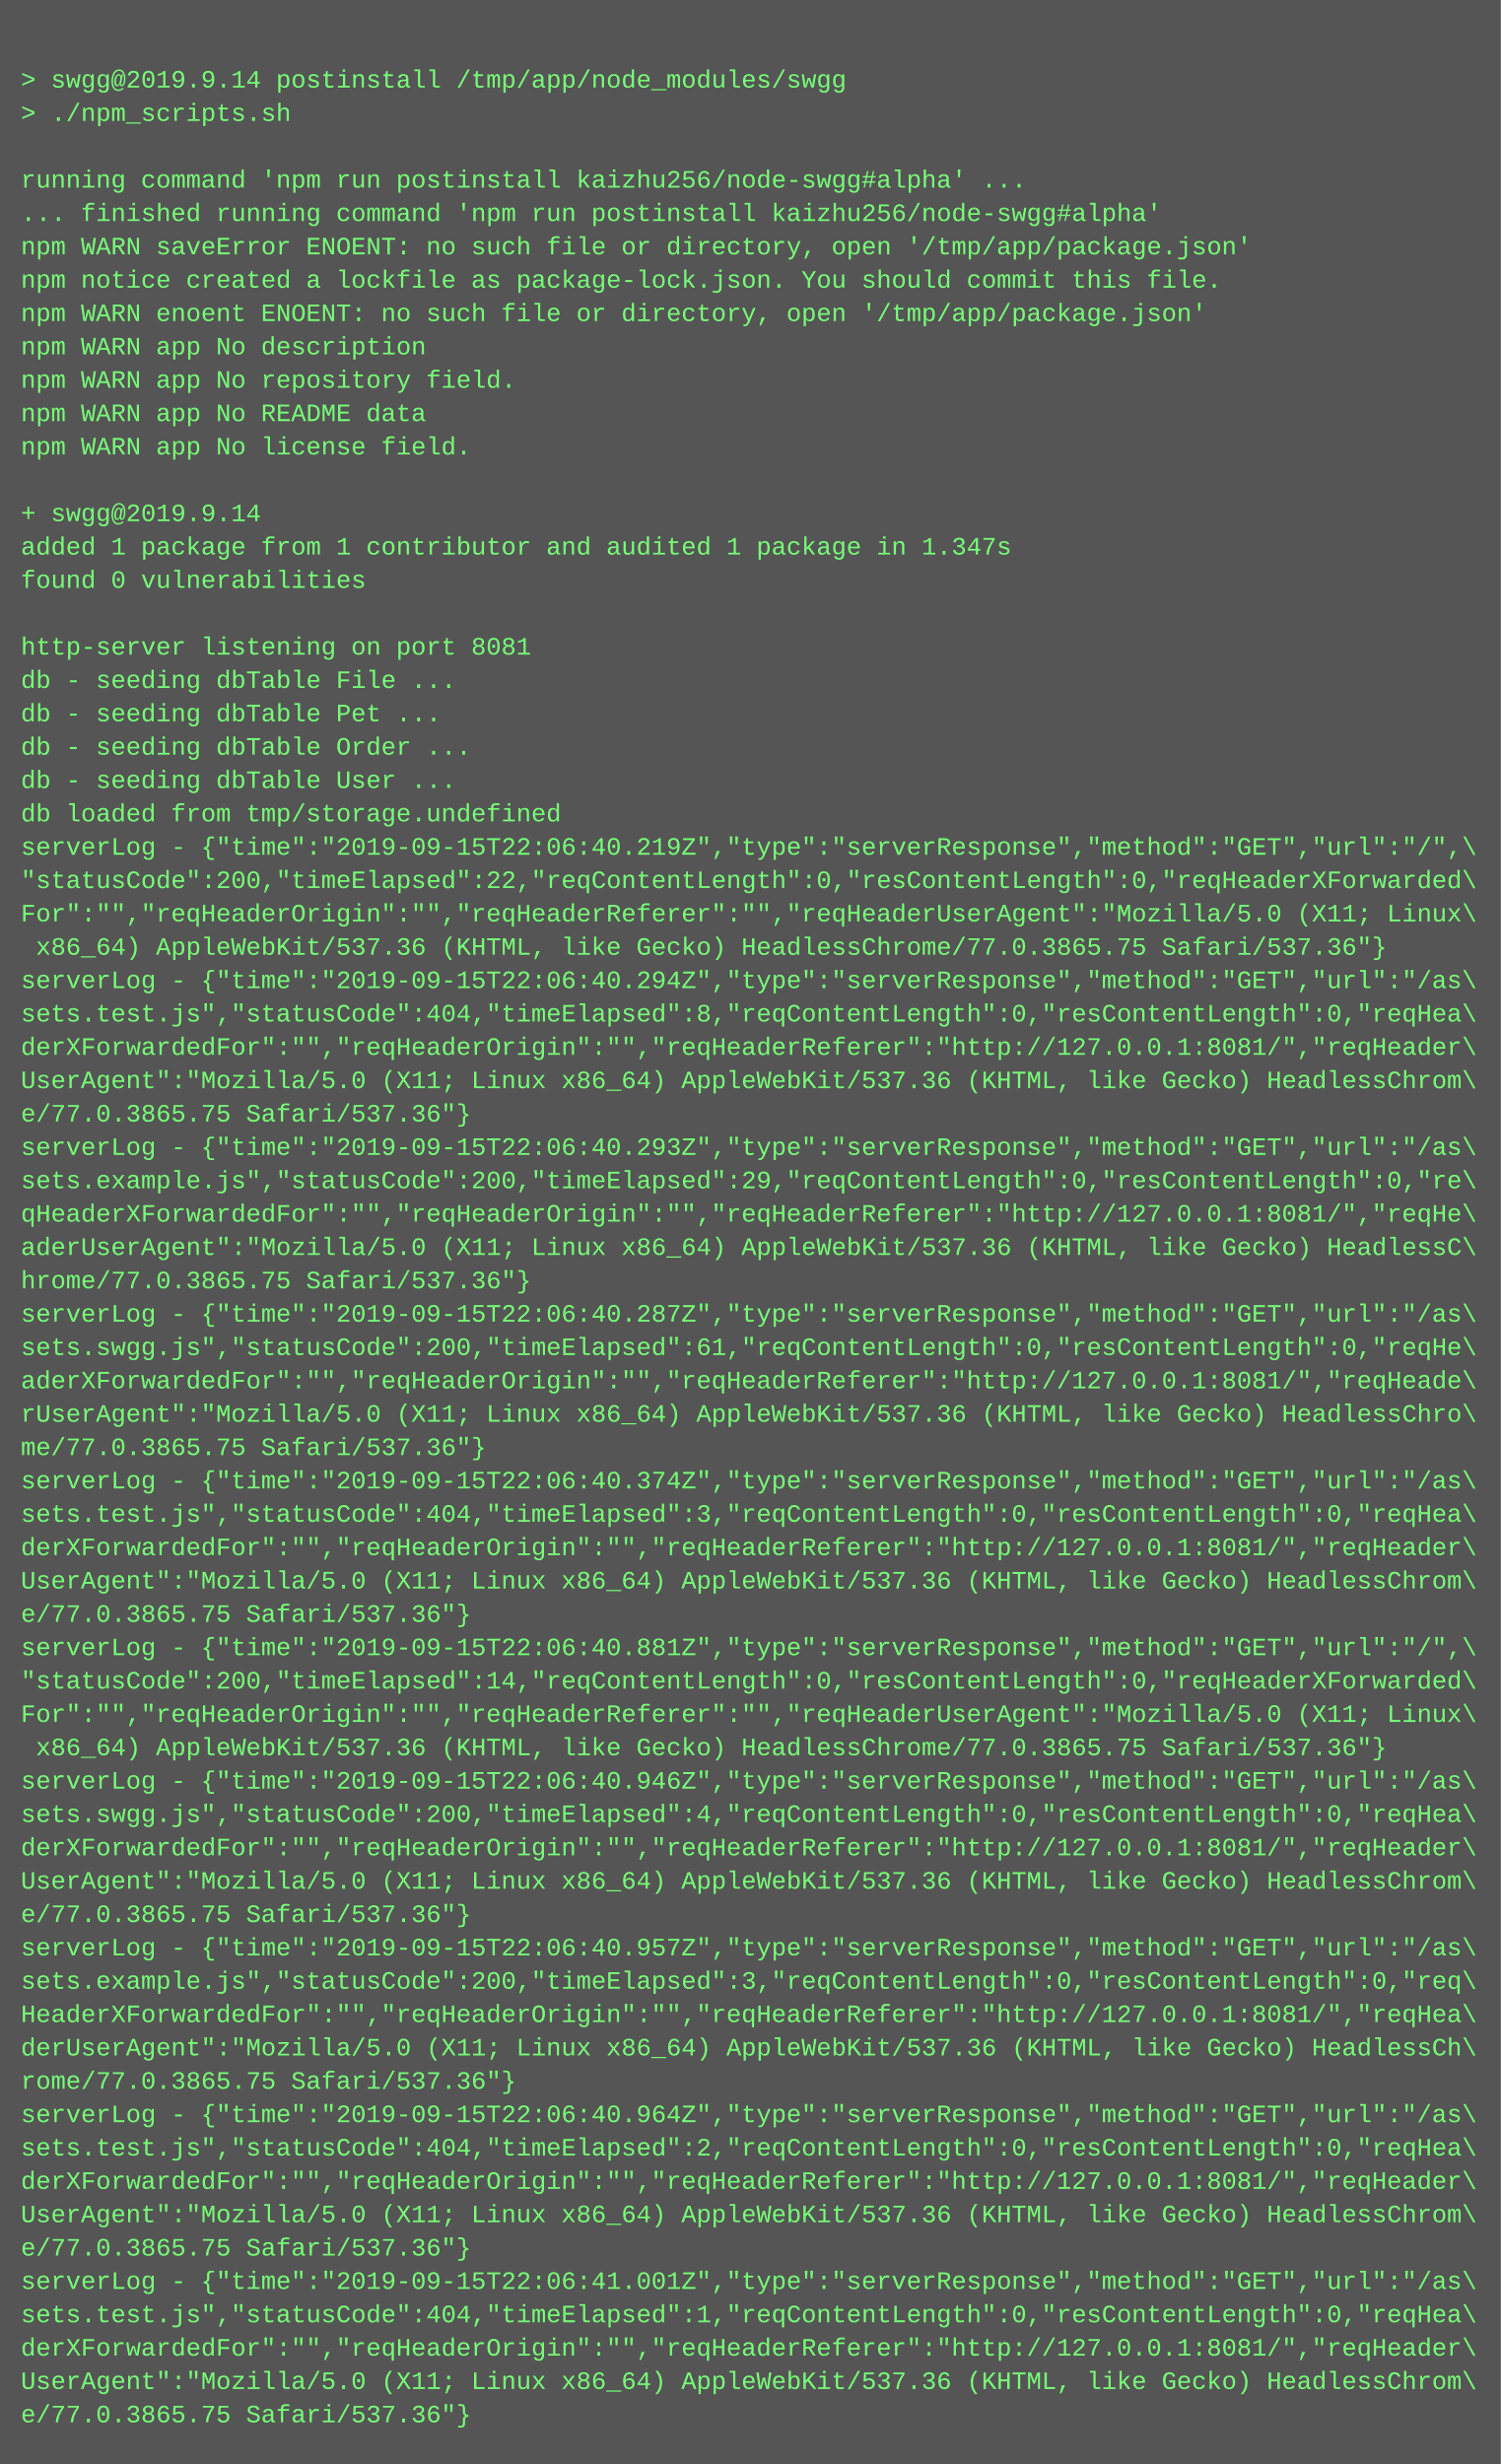
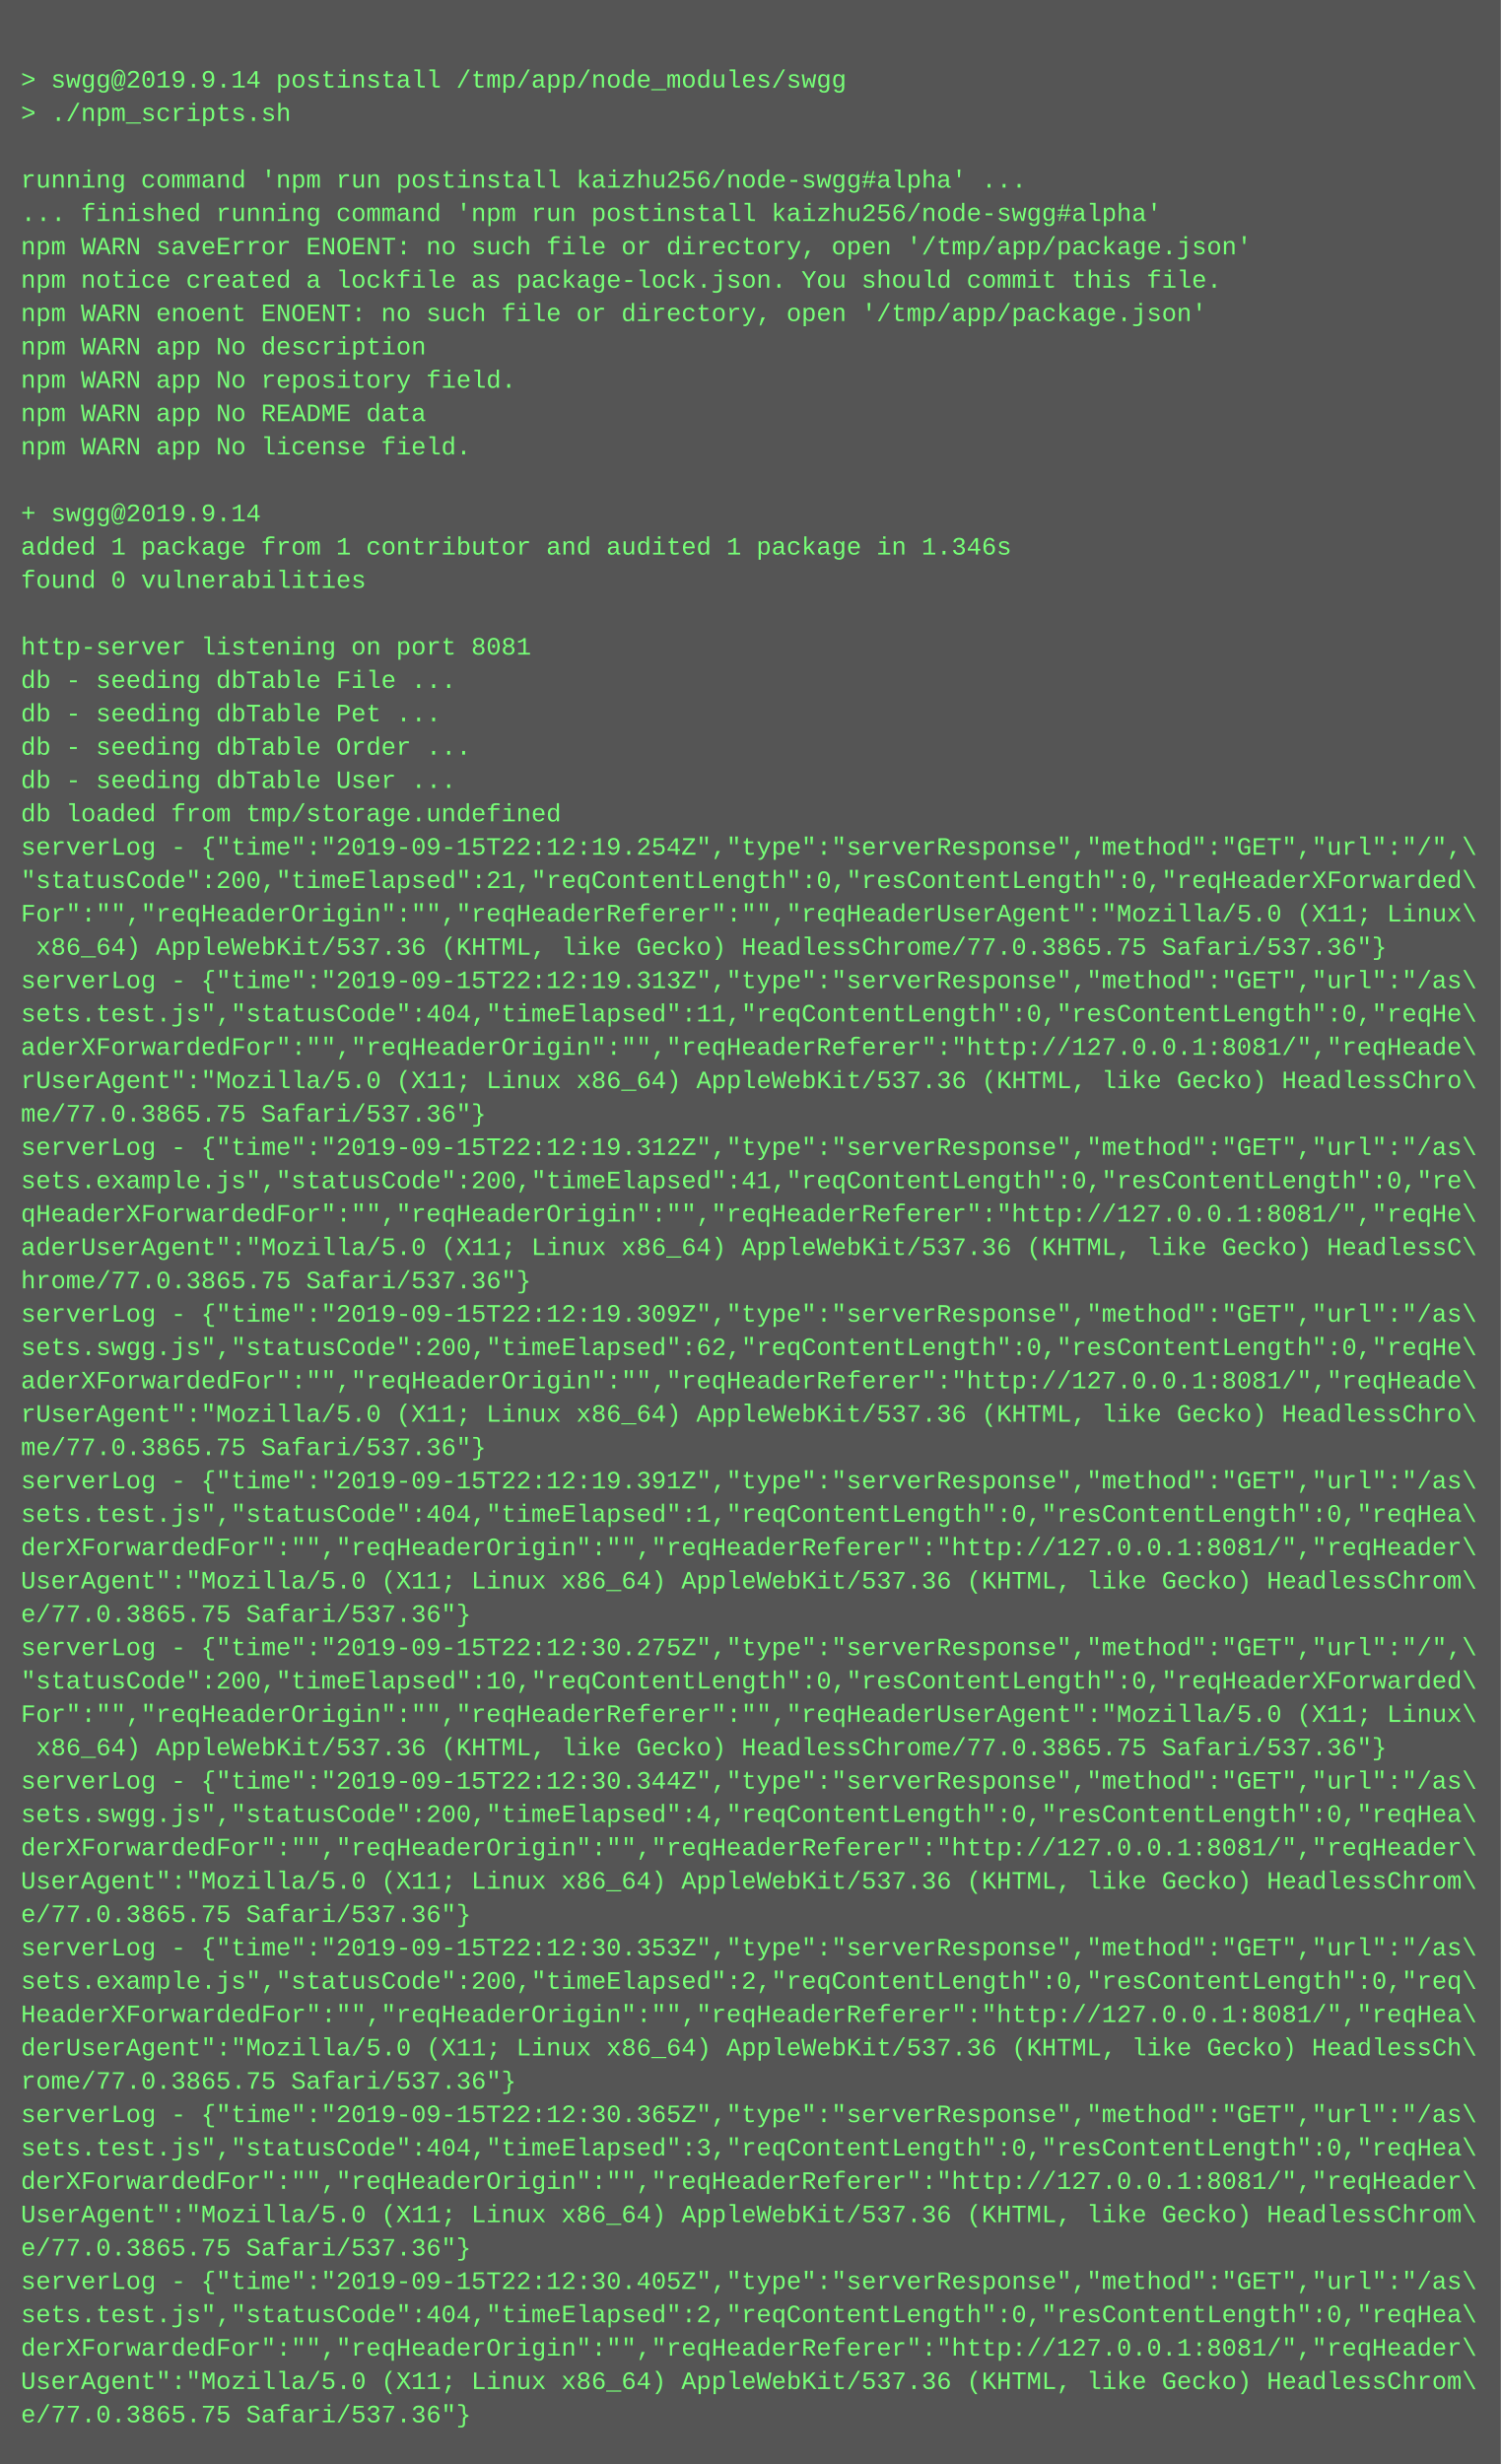
<svg xmlns="http://www.w3.org/2000/svg" height="1182" width="720">
  <rect height="1182" fill="#555" width="720" />
  <text fill="#7f7" font-family="Courier New" font-size="12" xml:space="preserve">
    <tspan x="10" y="26" />
    <tspan x="10" y="42">&gt; swgg@2019.9.14 postinstall /tmp/app/node_modules/swgg</tspan>
    <tspan x="10" y="58">&gt; ./npm_scripts.sh</tspan>
    <tspan x="10" y="74" />
    <tspan x="10" y="90">running command 'npm run postinstall kaizhu256/node-swgg#alpha' ...</tspan>
    <tspan x="10" y="106">... finished running command 'npm run postinstall kaizhu256/node-swgg#alpha'</tspan>
    <tspan x="10" y="122">npm WARN saveError ENOENT: no such file or directory, open '/tmp/app/package.json'</tspan>
    <tspan x="10" y="138">npm notice created a lockfile as package-lock.json. You should commit this file.</tspan>
    <tspan x="10" y="154">npm WARN enoent ENOENT: no such file or directory, open '/tmp/app/package.json'</tspan>
    <tspan x="10" y="170">npm WARN app No description</tspan>
    <tspan x="10" y="186">npm WARN app No repository field.</tspan>
    <tspan x="10" y="202">npm WARN app No README data</tspan>
    <tspan x="10" y="218">npm WARN app No license field.</tspan>
    <tspan x="10" y="234" />
    <tspan x="10" y="250">+ swgg@2019.9.14</tspan>
-     <tspan x="10" y="266">added 1 package from 1 contributor and audited 1 package in 1.347s</tspan>
+     <tspan x="10" y="266">added 1 package from 1 contributor and audited 1 package in 1.346s</tspan>
    <tspan x="10" y="282">found 0 vulnerabilities</tspan>
    <tspan x="10" y="298" />
    <tspan x="10" y="314">http-server listening on port 8081</tspan>
    <tspan x="10" y="330">db - seeding dbTable File ...</tspan>
    <tspan x="10" y="346">db - seeding dbTable Pet ...</tspan>
    <tspan x="10" y="362">db - seeding dbTable Order ...</tspan>
    <tspan x="10" y="378">db - seeding dbTable User ...</tspan>
    <tspan x="10" y="394">db loaded from tmp/storage.undefined</tspan>
-     <tspan x="10" y="410">serverLog - {"time":"2019-09-15T22:06:40.219Z","type":"serverResponse","method":"GET","url":"/",\</tspan>
-     <tspan x="10" y="426">"statusCode":200,"timeElapsed":22,"reqContentLength":0,"resContentLength":0,"reqHeaderXForwarded\</tspan>
+     <tspan x="10" y="410">serverLog - {"time":"2019-09-15T22:12:19.254Z","type":"serverResponse","method":"GET","url":"/",\</tspan>
+     <tspan x="10" y="426">"statusCode":200,"timeElapsed":21,"reqContentLength":0,"resContentLength":0,"reqHeaderXForwarded\</tspan>
    <tspan x="10" y="442">For":"","reqHeaderOrigin":"","reqHeaderReferer":"","reqHeaderUserAgent":"Mozilla/5.0 (X11; Linux\</tspan>
    <tspan x="10" y="458"> x86_64) AppleWebKit/537.36 (KHTML, like Gecko) HeadlessChrome/77.0.3865.75 Safari/537.36"}</tspan>
-     <tspan x="10" y="474">serverLog - {"time":"2019-09-15T22:06:40.294Z","type":"serverResponse","method":"GET","url":"/as\</tspan>
-     <tspan x="10" y="490">sets.test.js","statusCode":404,"timeElapsed":8,"reqContentLength":0,"resContentLength":0,"reqHea\</tspan>
-     <tspan x="10" y="506">derXForwardedFor":"","reqHeaderOrigin":"","reqHeaderReferer":"http://127.0.0.1:8081/","reqHeader\</tspan>
-     <tspan x="10" y="522">UserAgent":"Mozilla/5.0 (X11; Linux x86_64) AppleWebKit/537.36 (KHTML, like Gecko) HeadlessChrom\</tspan>
-     <tspan x="10" y="538">e/77.0.3865.75 Safari/537.36"}</tspan>
-     <tspan x="10" y="554">serverLog - {"time":"2019-09-15T22:06:40.293Z","type":"serverResponse","method":"GET","url":"/as\</tspan>
-     <tspan x="10" y="570">sets.example.js","statusCode":200,"timeElapsed":29,"reqContentLength":0,"resContentLength":0,"re\</tspan>
+     <tspan x="10" y="474">serverLog - {"time":"2019-09-15T22:12:19.313Z","type":"serverResponse","method":"GET","url":"/as\</tspan>
+     <tspan x="10" y="490">sets.test.js","statusCode":404,"timeElapsed":11,"reqContentLength":0,"resContentLength":0,"reqHe\</tspan>
+     <tspan x="10" y="506">aderXForwardedFor":"","reqHeaderOrigin":"","reqHeaderReferer":"http://127.0.0.1:8081/","reqHeade\</tspan>
+     <tspan x="10" y="522">rUserAgent":"Mozilla/5.0 (X11; Linux x86_64) AppleWebKit/537.36 (KHTML, like Gecko) HeadlessChro\</tspan>
+     <tspan x="10" y="538">me/77.0.3865.75 Safari/537.36"}</tspan>
+     <tspan x="10" y="554">serverLog - {"time":"2019-09-15T22:12:19.312Z","type":"serverResponse","method":"GET","url":"/as\</tspan>
+     <tspan x="10" y="570">sets.example.js","statusCode":200,"timeElapsed":41,"reqContentLength":0,"resContentLength":0,"re\</tspan>
    <tspan x="10" y="586">qHeaderXForwardedFor":"","reqHeaderOrigin":"","reqHeaderReferer":"http://127.0.0.1:8081/","reqHe\</tspan>
    <tspan x="10" y="602">aderUserAgent":"Mozilla/5.0 (X11; Linux x86_64) AppleWebKit/537.36 (KHTML, like Gecko) HeadlessC\</tspan>
    <tspan x="10" y="618">hrome/77.0.3865.75 Safari/537.36"}</tspan>
-     <tspan x="10" y="634">serverLog - {"time":"2019-09-15T22:06:40.287Z","type":"serverResponse","method":"GET","url":"/as\</tspan>
-     <tspan x="10" y="650">sets.swgg.js","statusCode":200,"timeElapsed":61,"reqContentLength":0,"resContentLength":0,"reqHe\</tspan>
+     <tspan x="10" y="634">serverLog - {"time":"2019-09-15T22:12:19.309Z","type":"serverResponse","method":"GET","url":"/as\</tspan>
+     <tspan x="10" y="650">sets.swgg.js","statusCode":200,"timeElapsed":62,"reqContentLength":0,"resContentLength":0,"reqHe\</tspan>
    <tspan x="10" y="666">aderXForwardedFor":"","reqHeaderOrigin":"","reqHeaderReferer":"http://127.0.0.1:8081/","reqHeade\</tspan>
    <tspan x="10" y="682">rUserAgent":"Mozilla/5.0 (X11; Linux x86_64) AppleWebKit/537.36 (KHTML, like Gecko) HeadlessChro\</tspan>
    <tspan x="10" y="698">me/77.0.3865.75 Safari/537.36"}</tspan>
-     <tspan x="10" y="714">serverLog - {"time":"2019-09-15T22:06:40.374Z","type":"serverResponse","method":"GET","url":"/as\</tspan>
-     <tspan x="10" y="730">sets.test.js","statusCode":404,"timeElapsed":3,"reqContentLength":0,"resContentLength":0,"reqHea\</tspan>
+     <tspan x="10" y="714">serverLog - {"time":"2019-09-15T22:12:19.391Z","type":"serverResponse","method":"GET","url":"/as\</tspan>
+     <tspan x="10" y="730">sets.test.js","statusCode":404,"timeElapsed":1,"reqContentLength":0,"resContentLength":0,"reqHea\</tspan>
    <tspan x="10" y="746">derXForwardedFor":"","reqHeaderOrigin":"","reqHeaderReferer":"http://127.0.0.1:8081/","reqHeader\</tspan>
    <tspan x="10" y="762">UserAgent":"Mozilla/5.0 (X11; Linux x86_64) AppleWebKit/537.36 (KHTML, like Gecko) HeadlessChrom\</tspan>
    <tspan x="10" y="778">e/77.0.3865.75 Safari/537.36"}</tspan>
-     <tspan x="10" y="794">serverLog - {"time":"2019-09-15T22:06:40.881Z","type":"serverResponse","method":"GET","url":"/",\</tspan>
-     <tspan x="10" y="810">"statusCode":200,"timeElapsed":14,"reqContentLength":0,"resContentLength":0,"reqHeaderXForwarded\</tspan>
+     <tspan x="10" y="794">serverLog - {"time":"2019-09-15T22:12:30.275Z","type":"serverResponse","method":"GET","url":"/",\</tspan>
+     <tspan x="10" y="810">"statusCode":200,"timeElapsed":10,"reqContentLength":0,"resContentLength":0,"reqHeaderXForwarded\</tspan>
    <tspan x="10" y="826">For":"","reqHeaderOrigin":"","reqHeaderReferer":"","reqHeaderUserAgent":"Mozilla/5.0 (X11; Linux\</tspan>
    <tspan x="10" y="842"> x86_64) AppleWebKit/537.36 (KHTML, like Gecko) HeadlessChrome/77.0.3865.75 Safari/537.36"}</tspan>
-     <tspan x="10" y="858">serverLog - {"time":"2019-09-15T22:06:40.946Z","type":"serverResponse","method":"GET","url":"/as\</tspan>
+     <tspan x="10" y="858">serverLog - {"time":"2019-09-15T22:12:30.344Z","type":"serverResponse","method":"GET","url":"/as\</tspan>
    <tspan x="10" y="874">sets.swgg.js","statusCode":200,"timeElapsed":4,"reqContentLength":0,"resContentLength":0,"reqHea\</tspan>
    <tspan x="10" y="890">derXForwardedFor":"","reqHeaderOrigin":"","reqHeaderReferer":"http://127.0.0.1:8081/","reqHeader\</tspan>
    <tspan x="10" y="906">UserAgent":"Mozilla/5.0 (X11; Linux x86_64) AppleWebKit/537.36 (KHTML, like Gecko) HeadlessChrom\</tspan>
    <tspan x="10" y="922">e/77.0.3865.75 Safari/537.36"}</tspan>
-     <tspan x="10" y="938">serverLog - {"time":"2019-09-15T22:06:40.957Z","type":"serverResponse","method":"GET","url":"/as\</tspan>
-     <tspan x="10" y="954">sets.example.js","statusCode":200,"timeElapsed":3,"reqContentLength":0,"resContentLength":0,"req\</tspan>
+     <tspan x="10" y="938">serverLog - {"time":"2019-09-15T22:12:30.353Z","type":"serverResponse","method":"GET","url":"/as\</tspan>
+     <tspan x="10" y="954">sets.example.js","statusCode":200,"timeElapsed":2,"reqContentLength":0,"resContentLength":0,"req\</tspan>
    <tspan x="10" y="970">HeaderXForwardedFor":"","reqHeaderOrigin":"","reqHeaderReferer":"http://127.0.0.1:8081/","reqHea\</tspan>
    <tspan x="10" y="986">derUserAgent":"Mozilla/5.0 (X11; Linux x86_64) AppleWebKit/537.36 (KHTML, like Gecko) HeadlessCh\</tspan>
    <tspan x="10" y="1002">rome/77.0.3865.75 Safari/537.36"}</tspan>
-     <tspan x="10" y="1018">serverLog - {"time":"2019-09-15T22:06:40.964Z","type":"serverResponse","method":"GET","url":"/as\</tspan>
-     <tspan x="10" y="1034">sets.test.js","statusCode":404,"timeElapsed":2,"reqContentLength":0,"resContentLength":0,"reqHea\</tspan>
+     <tspan x="10" y="1018">serverLog - {"time":"2019-09-15T22:12:30.365Z","type":"serverResponse","method":"GET","url":"/as\</tspan>
+     <tspan x="10" y="1034">sets.test.js","statusCode":404,"timeElapsed":3,"reqContentLength":0,"resContentLength":0,"reqHea\</tspan>
    <tspan x="10" y="1050">derXForwardedFor":"","reqHeaderOrigin":"","reqHeaderReferer":"http://127.0.0.1:8081/","reqHeader\</tspan>
    <tspan x="10" y="1066">UserAgent":"Mozilla/5.0 (X11; Linux x86_64) AppleWebKit/537.36 (KHTML, like Gecko) HeadlessChrom\</tspan>
    <tspan x="10" y="1082">e/77.0.3865.75 Safari/537.36"}</tspan>
-     <tspan x="10" y="1098">serverLog - {"time":"2019-09-15T22:06:41.001Z","type":"serverResponse","method":"GET","url":"/as\</tspan>
-     <tspan x="10" y="1114">sets.test.js","statusCode":404,"timeElapsed":1,"reqContentLength":0,"resContentLength":0,"reqHea\</tspan>
+     <tspan x="10" y="1098">serverLog - {"time":"2019-09-15T22:12:30.405Z","type":"serverResponse","method":"GET","url":"/as\</tspan>
+     <tspan x="10" y="1114">sets.test.js","statusCode":404,"timeElapsed":2,"reqContentLength":0,"resContentLength":0,"reqHea\</tspan>
    <tspan x="10" y="1130">derXForwardedFor":"","reqHeaderOrigin":"","reqHeaderReferer":"http://127.0.0.1:8081/","reqHeader\</tspan>
    <tspan x="10" y="1146">UserAgent":"Mozilla/5.0 (X11; Linux x86_64) AppleWebKit/537.36 (KHTML, like Gecko) HeadlessChrom\</tspan>
    <tspan x="10" y="1162">e/77.0.3865.75 Safari/537.36"}</tspan>
  </text>
</svg>
